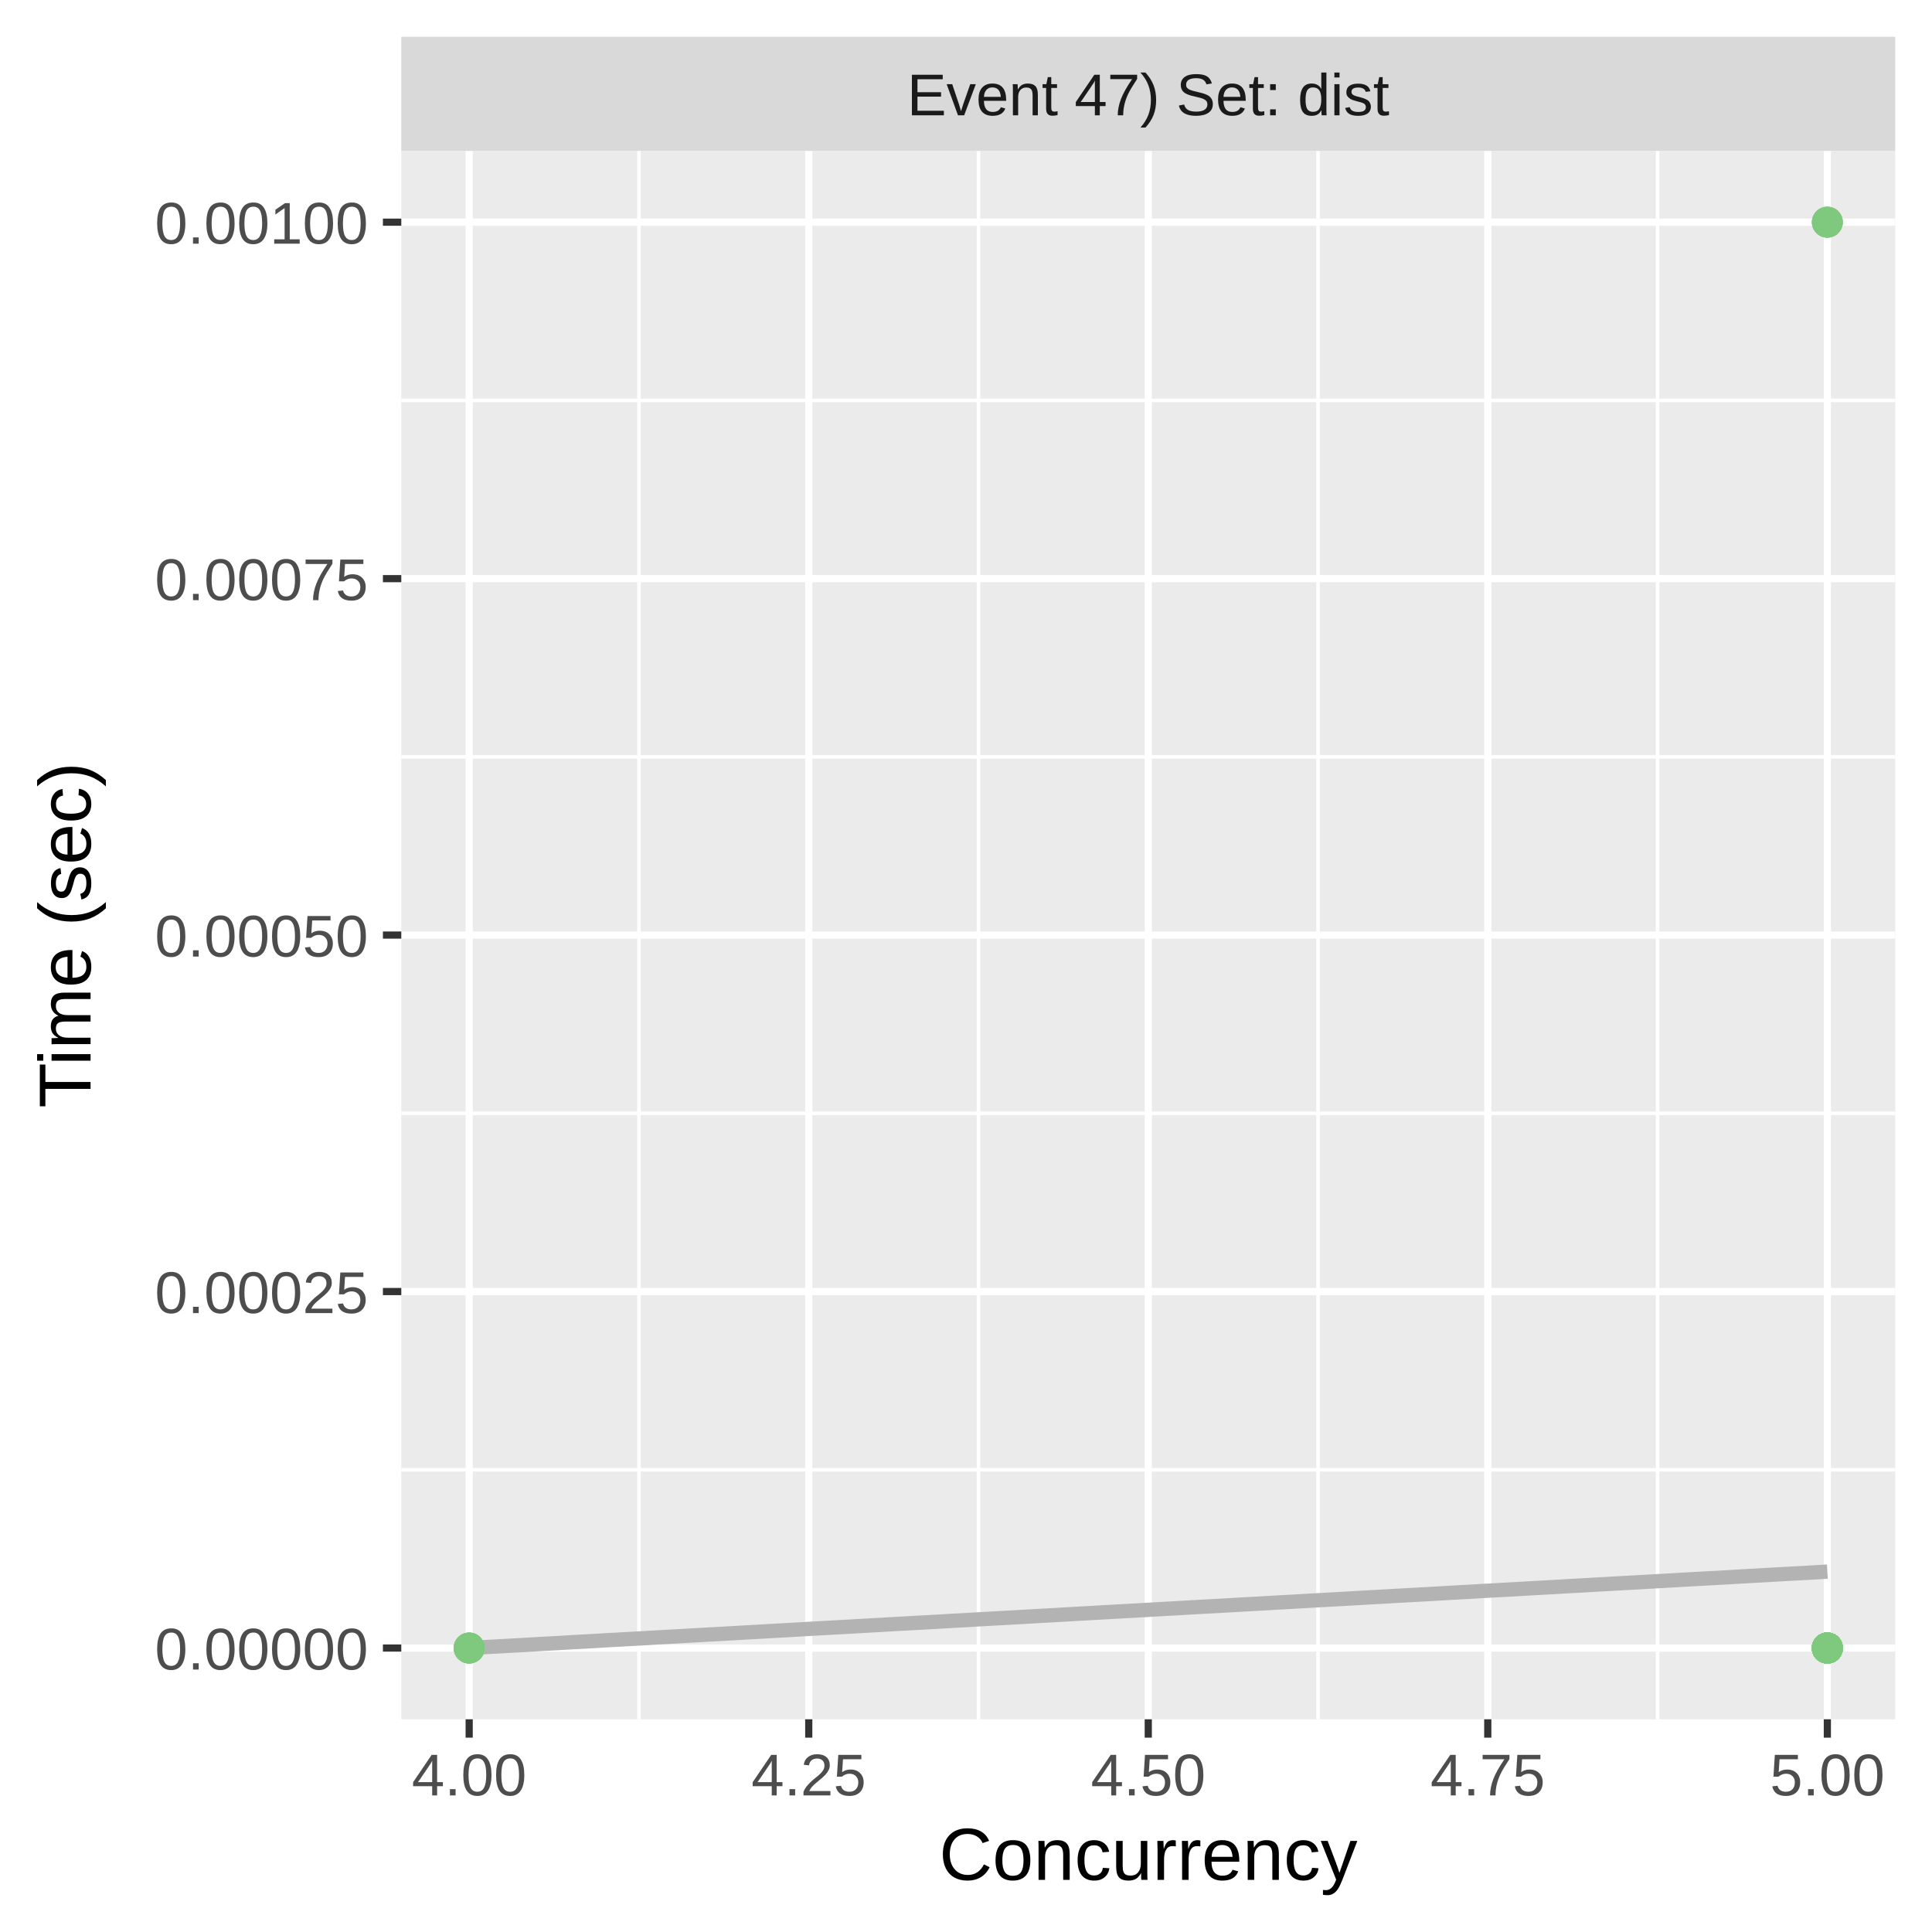
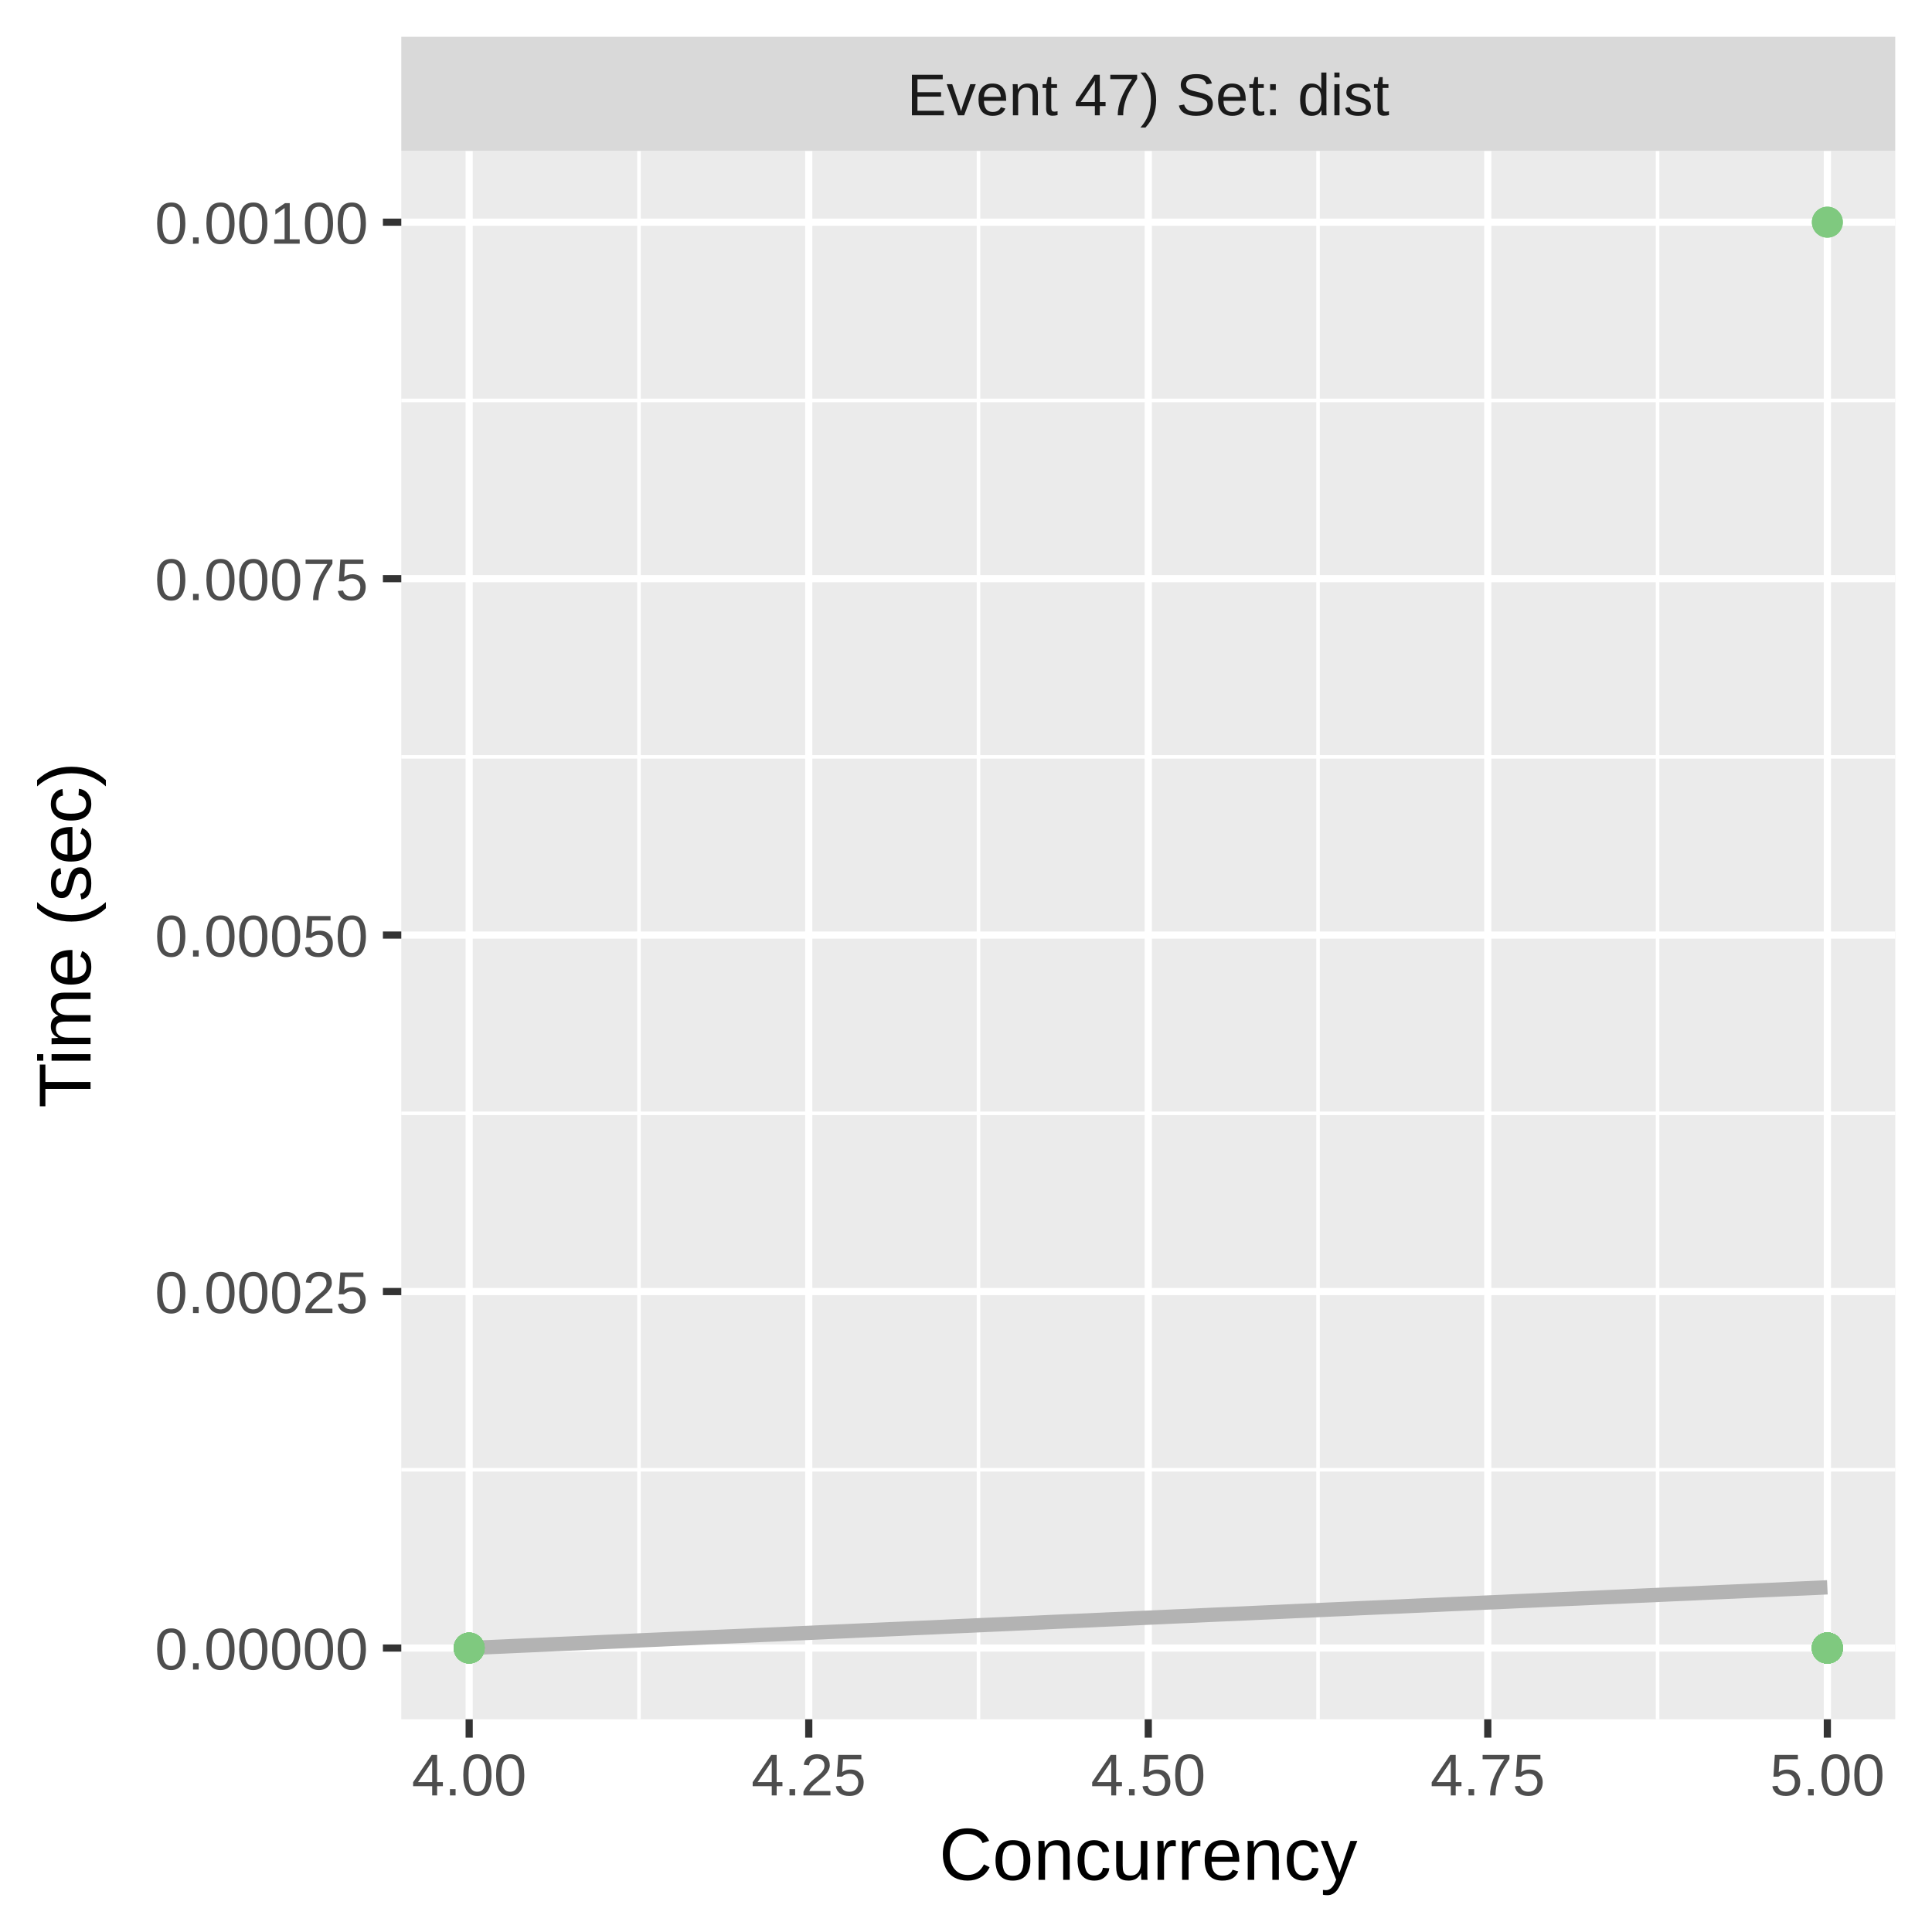
<svg xmlns="http://www.w3.org/2000/svg" class="svglite" width="288.00pt" height="288.00pt" viewBox="0 0 288.00 288.00">
  <defs>
    <style type="text/css">
    .svglite line, .svglite polyline, .svglite polygon, .svglite path, .svglite rect, .svglite circle {
      fill: none;
      stroke: #000000;
      stroke-linecap: round;
      stroke-linejoin: round;
      stroke-miterlimit: 10.00;
    }
    .svglite text {
      white-space: pre;
    }
  </style>
  </defs>
  <rect width="100%" height="100%" style="stroke: none; fill: #FFFFFF;" />
  <defs>
    <clipPath id="cpMC4wMHwyODguMDB8MC4wMHwyODguMDA=">
      <rect x="0.00" y="0.00" width="288.00" height="288.00" />
    </clipPath>
  </defs>
  <g clip-path="url(#cpMC4wMHwyODguMDB8MC4wMHwyODguMDA=)">
    <rect x="0.00" y="0.00" width="288.00" height="288.00" style="stroke-width: 1.07; stroke: #FFFFFF; fill: #FFFFFF;" />
  </g>
  <defs>
    <clipPath id="cpNTkuODJ8MjgyLjUyfDIyLjQ5fDI1Ni4yOQ==">
      <rect x="59.82" y="22.49" width="222.70" height="233.80" />
    </clipPath>
  </defs>
  <g clip-path="url(#cpNTkuODJ8MjgyLjUyfDIyLjQ5fDI1Ni4yOQ==)">
    <rect x="59.82" y="22.49" width="222.70" height="233.80" style="stroke-width: 1.07; stroke: none; fill: #EBEBEB;" />
    <polyline points="59.82,219.10 282.52,219.10 " style="stroke-width: 0.53; stroke: #FFFFFF; stroke-linecap: butt;" />
    <polyline points="59.82,165.96 282.52,165.96 " style="stroke-width: 0.53; stroke: #FFFFFF; stroke-linecap: butt;" />
    <polyline points="59.82,112.82 282.52,112.82 " style="stroke-width: 0.53; stroke: #FFFFFF; stroke-linecap: butt;" />
    <polyline points="59.82,59.69 282.52,59.69 " style="stroke-width: 0.53; stroke: #FFFFFF; stroke-linecap: butt;" />
    <polyline points="95.25,256.29 95.25,22.49 " style="stroke-width: 0.53; stroke: #FFFFFF; stroke-linecap: butt;" />
    <polyline points="145.86,256.29 145.86,22.49 " style="stroke-width: 0.53; stroke: #FFFFFF; stroke-linecap: butt;" />
    <polyline points="196.48,256.29 196.48,22.49 " style="stroke-width: 0.53; stroke: #FFFFFF; stroke-linecap: butt;" />
    <polyline points="247.09,256.29 247.09,22.49 " style="stroke-width: 0.53; stroke: #FFFFFF; stroke-linecap: butt;" />
    <polyline points="59.82,245.67 282.52,245.67 " style="stroke-width: 1.07; stroke: #FFFFFF; stroke-linecap: butt;" />
    <polyline points="59.82,192.53 282.52,192.53 " style="stroke-width: 1.07; stroke: #FFFFFF; stroke-linecap: butt;" />
    <polyline points="59.82,139.39 282.52,139.39 " style="stroke-width: 1.07; stroke: #FFFFFF; stroke-linecap: butt;" />
    <polyline points="59.82,86.26 282.52,86.26 " style="stroke-width: 1.07; stroke: #FFFFFF; stroke-linecap: butt;" />
    <polyline points="59.82,33.12 282.52,33.12 " style="stroke-width: 1.07; stroke: #FFFFFF; stroke-linecap: butt;" />
    <polyline points="69.94,256.29 69.94,22.49 " style="stroke-width: 1.07; stroke: #FFFFFF; stroke-linecap: butt;" />
    <polyline points="120.56,256.29 120.56,22.49 " style="stroke-width: 1.07; stroke: #FFFFFF; stroke-linecap: butt;" />
    <polyline points="171.17,256.29 171.17,22.49 " style="stroke-width: 1.07; stroke: #FFFFFF; stroke-linecap: butt;" />
    <polyline points="221.78,256.29 221.78,22.49 " style="stroke-width: 1.07; stroke: #FFFFFF; stroke-linecap: butt;" />
    <polyline points="272.40,256.29 272.40,22.49 " style="stroke-width: 1.07; stroke: #FFFFFF; stroke-linecap: butt;" />
-     <polyline points="69.94,245.67 72.51,245.52 75.07,245.38 77.63,245.24 80.19,245.09 82.76,244.95 85.32,244.80 87.88,244.66 90.45,244.51 93.01,244.37 95.57,244.23 98.13,244.08 100.70,243.94 103.26,243.79 105.82,243.65 108.38,243.51 110.95,243.36 113.51,243.22 116.07,243.07 118.64,242.93 121.20,242.78 123.76,242.64 126.32,242.50 128.89,242.35 131.45,242.21 134.01,242.06 136.57,241.92 139.14,241.78 141.70,241.63 144.26,241.49 146.83,241.34 149.39,241.20 151.95,241.06 154.51,240.91 157.08,240.77 159.64,240.62 162.20,240.48 164.76,240.33 167.33,240.19 169.89,240.05 172.45,239.90 175.01,239.76 177.58,239.61 180.14,239.47 182.70,239.33 185.27,239.18 187.83,239.04 190.39,238.89 192.95,238.75 195.52,238.60 198.08,238.46 200.64,238.32 203.20,238.17 205.77,238.03 208.33,237.88 210.89,237.74 213.46,237.60 216.02,237.45 218.58,237.31 221.14,237.16 223.71,237.02 226.27,236.88 228.83,236.73 231.39,236.59 233.96,236.44 236.52,236.30 239.08,236.15 241.65,236.01 244.21,235.87 246.77,235.72 249.33,235.58 251.90,235.43 254.46,235.29 257.02,235.15 259.58,235.00 262.15,234.86 264.71,234.71 267.27,234.57 269.84,234.43 272.40,234.28 " style="stroke-width: 2.13; stroke: #B3B3B3; stroke-linecap: butt;" />
+     <polyline points="69.94,245.67 72.51,245.55 75.07,245.44 77.63,245.32 80.19,245.21 82.76,245.09 85.32,244.98 87.88,244.87 90.45,244.75 93.01,244.64 95.57,244.52 98.13,244.41 100.70,244.29 103.26,244.18 105.82,244.06 108.38,243.95 110.95,243.84 113.51,243.72 116.07,243.61 118.64,243.49 121.20,243.38 123.76,243.26 126.32,243.15 128.89,243.03 131.45,242.92 134.01,242.81 136.57,242.69 139.14,242.58 141.70,242.46 144.26,242.35 146.83,242.23 149.39,242.12 151.95,242.00 154.51,241.89 157.08,241.77 159.64,241.66 162.20,241.55 164.76,241.43 167.33,241.32 169.89,241.20 172.45,241.09 175.01,240.97 177.58,240.86 180.14,240.74 182.70,240.63 185.27,240.52 187.83,240.40 190.39,240.29 192.95,240.17 195.52,240.06 198.08,239.94 200.64,239.83 203.20,239.71 205.77,239.60 208.33,239.49 210.89,239.37 213.46,239.26 216.02,239.14 218.58,239.03 221.14,238.91 223.71,238.80 226.27,238.68 228.83,238.57 231.39,238.45 233.96,238.34 236.52,238.23 239.08,238.11 241.65,238.00 244.21,237.88 246.77,237.77 249.33,237.65 251.90,237.54 254.46,237.42 257.02,237.31 259.58,237.20 262.15,237.08 264.71,236.97 267.27,236.85 269.84,236.74 272.40,236.62 " style="stroke-width: 2.13; stroke: #B3B3B3; stroke-linecap: butt;" />
    <circle cx="272.40" cy="245.67" r="1.95" style="stroke-width: 0.71; stroke: #7FC97F; fill: #7FC97F;" />
    <circle cx="272.40" cy="245.67" r="1.95" style="stroke-width: 0.71; stroke: #7FC97F; fill: #7FC97F;" />
    <circle cx="272.40" cy="245.67" r="1.95" style="stroke-width: 0.71; stroke: #7FC97F; fill: #7FC97F;" />
-     <circle cx="272.40" cy="245.67" r="1.95" style="stroke-width: 0.71; stroke: #7FC97F; fill: #7FC97F;" />
-     <circle cx="272.40" cy="245.67" r="1.95" style="stroke-width: 0.71; stroke: #7FC97F; fill: #7FC97F;" />
-     <circle cx="272.40" cy="245.67" r="1.95" style="stroke-width: 0.71; stroke: #7FC97F; fill: #7FC97F;" />
-     <circle cx="272.40" cy="245.67" r="1.95" style="stroke-width: 0.71; stroke: #7FC97F; fill: #7FC97F;" />
-     <circle cx="272.40" cy="245.67" r="1.95" style="stroke-width: 0.71; stroke: #7FC97F; fill: #7FC97F;" />
-     <circle cx="272.40" cy="245.67" r="1.95" style="stroke-width: 0.71; stroke: #7FC97F; fill: #7FC97F;" />
-     <circle cx="272.40" cy="245.67" r="1.95" style="stroke-width: 0.71; stroke: #7FC97F; fill: #7FC97F;" />
-     <circle cx="272.40" cy="245.67" r="1.95" style="stroke-width: 0.71; stroke: #7FC97F; fill: #7FC97F;" />
-     <circle cx="272.40" cy="245.67" r="1.95" style="stroke-width: 0.71; stroke: #7FC97F; fill: #7FC97F;" />
-     <circle cx="272.40" cy="245.67" r="1.95" style="stroke-width: 0.71; stroke: #7FC97F; fill: #7FC97F;" />
-     <circle cx="272.40" cy="245.67" r="1.95" style="stroke-width: 0.71; stroke: #7FC97F; fill: #7FC97F;" />
-     <circle cx="272.40" cy="245.67" r="1.95" style="stroke-width: 0.71; stroke: #7FC97F; fill: #7FC97F;" />
-     <circle cx="272.40" cy="33.12" r="1.95" style="stroke-width: 0.71; stroke: #7FC97F; fill: #7FC97F;" />
-     <circle cx="272.40" cy="245.67" r="1.95" style="stroke-width: 0.71; stroke: #7FC97F; fill: #7FC97F;" />
+     <circle cx="69.94" cy="245.67" r="1.95" style="stroke-width: 0.71; stroke: #7FC97F; fill: #7FC97F;" />
+     <circle cx="69.94" cy="245.67" r="1.95" style="stroke-width: 0.71; stroke: #7FC97F; fill: #7FC97F;" />
    <circle cx="272.40" cy="245.67" r="1.95" style="stroke-width: 0.71; stroke: #7FC97F; fill: #7FC97F;" />
    <circle cx="69.94" cy="245.67" r="1.95" style="stroke-width: 0.71; stroke: #7FC97F; fill: #7FC97F;" />
    <circle cx="272.40" cy="245.67" r="1.95" style="stroke-width: 0.71; stroke: #7FC97F; fill: #7FC97F;" />
    <circle cx="272.40" cy="245.67" r="1.95" style="stroke-width: 0.71; stroke: #7FC97F; fill: #7FC97F;" />
+     <circle cx="69.94" cy="245.67" r="1.95" style="stroke-width: 0.71; stroke: #7FC97F; fill: #7FC97F;" />
+     <circle cx="69.94" cy="245.67" r="1.95" style="stroke-width: 0.71; stroke: #7FC97F; fill: #7FC97F;" />
    <circle cx="272.40" cy="245.67" r="1.95" style="stroke-width: 0.71; stroke: #7FC97F; fill: #7FC97F;" />
    <circle cx="272.40" cy="245.67" r="1.95" style="stroke-width: 0.71; stroke: #7FC97F; fill: #7FC97F;" />
-     <circle cx="272.40" cy="245.67" r="1.95" style="stroke-width: 0.71; stroke: #7FC97F; fill: #7FC97F;" />
-     <circle cx="272.40" cy="245.67" r="1.95" style="stroke-width: 0.71; stroke: #7FC97F; fill: #7FC97F;" />
-     <circle cx="272.40" cy="245.67" r="1.95" style="stroke-width: 0.71; stroke: #7FC97F; fill: #7FC97F;" />
-     <circle cx="272.40" cy="245.67" r="1.95" style="stroke-width: 0.71; stroke: #7FC97F; fill: #7FC97F;" />
-     <circle cx="272.40" cy="245.67" r="1.95" style="stroke-width: 0.71; stroke: #7FC97F; fill: #7FC97F;" />
-     <circle cx="272.40" cy="245.67" r="1.95" style="stroke-width: 0.71; stroke: #7FC97F; fill: #7FC97F;" />
+     <circle cx="272.40" cy="33.12" r="1.95" style="stroke-width: 0.71; stroke: #7FC97F; fill: #7FC97F;" />
    <circle cx="272.40" cy="245.67" r="1.95" style="stroke-width: 0.71; stroke: #7FC97F; fill: #7FC97F;" />
    <circle cx="272.40" cy="245.67" r="1.95" style="stroke-width: 0.71; stroke: #7FC97F; fill: #7FC97F;" />
    <circle cx="272.40" cy="245.67" r="1.95" style="stroke-width: 0.71; stroke: #7FC97F; fill: #7FC97F;" />
    <circle cx="272.40" cy="245.67" r="1.95" style="stroke-width: 0.71; stroke: #7FC97F; fill: #7FC97F;" />
    <circle cx="272.40" cy="245.67" r="1.95" style="stroke-width: 0.71; stroke: #7FC97F; fill: #7FC97F;" />
    <circle cx="69.94" cy="245.67" r="1.95" style="stroke-width: 0.71; stroke: #7FC97F; fill: #7FC97F;" />
    <circle cx="272.40" cy="245.67" r="1.95" style="stroke-width: 0.71; stroke: #7FC97F; fill: #7FC97F;" />
    <circle cx="272.40" cy="245.67" r="1.95" style="stroke-width: 0.71; stroke: #7FC97F; fill: #7FC97F;" />
-     <circle cx="69.94" cy="245.67" r="1.95" style="stroke-width: 0.71; stroke: #7FC97F; fill: #7FC97F;" />
    <circle cx="272.40" cy="245.67" r="1.95" style="stroke-width: 0.71; stroke: #7FC97F; fill: #7FC97F;" />
    <circle cx="272.40" cy="245.67" r="1.95" style="stroke-width: 0.71; stroke: #7FC97F; fill: #7FC97F;" />
    <circle cx="272.40" cy="245.67" r="1.95" style="stroke-width: 0.71; stroke: #7FC97F; fill: #7FC97F;" />
    <circle cx="272.40" cy="245.67" r="1.95" style="stroke-width: 0.71; stroke: #7FC97F; fill: #7FC97F;" />
    <circle cx="272.40" cy="245.67" r="1.95" style="stroke-width: 0.71; stroke: #7FC97F; fill: #7FC97F;" />
    <circle cx="272.40" cy="245.67" r="1.95" style="stroke-width: 0.71; stroke: #7FC97F; fill: #7FC97F;" />
    <circle cx="272.40" cy="245.67" r="1.95" style="stroke-width: 0.71; stroke: #7FC97F; fill: #7FC97F;" />
    <circle cx="272.40" cy="245.67" r="1.95" style="stroke-width: 0.71; stroke: #7FC97F; fill: #7FC97F;" />
    <circle cx="272.40" cy="245.67" r="1.95" style="stroke-width: 0.71; stroke: #7FC97F; fill: #7FC97F;" />
    <circle cx="272.40" cy="245.67" r="1.95" style="stroke-width: 0.71; stroke: #7FC97F; fill: #7FC97F;" />
    <circle cx="272.40" cy="245.67" r="1.95" style="stroke-width: 0.71; stroke: #7FC97F; fill: #7FC97F;" />
    <circle cx="272.40" cy="245.67" r="1.95" style="stroke-width: 0.71; stroke: #7FC97F; fill: #7FC97F;" />
    <circle cx="69.94" cy="245.67" r="1.95" style="stroke-width: 0.71; stroke: #7FC97F; fill: #7FC97F;" />
    <circle cx="272.40" cy="245.67" r="1.95" style="stroke-width: 0.71; stroke: #7FC97F; fill: #7FC97F;" />
    <circle cx="272.40" cy="245.67" r="1.95" style="stroke-width: 0.71; stroke: #7FC97F; fill: #7FC97F;" />
    <circle cx="272.40" cy="245.67" r="1.95" style="stroke-width: 0.71; stroke: #7FC97F; fill: #7FC97F;" />
    <circle cx="272.40" cy="245.67" r="1.95" style="stroke-width: 0.71; stroke: #7FC97F; fill: #7FC97F;" />
    <circle cx="272.40" cy="245.67" r="1.95" style="stroke-width: 0.71; stroke: #7FC97F; fill: #7FC97F;" />
+     <circle cx="272.40" cy="245.67" r="1.95" style="stroke-width: 0.71; stroke: #7FC97F; fill: #7FC97F;" />
+     <circle cx="272.40" cy="245.67" r="1.95" style="stroke-width: 0.71; stroke: #7FC97F; fill: #7FC97F;" />
+     <circle cx="272.40" cy="245.67" r="1.95" style="stroke-width: 0.71; stroke: #7FC97F; fill: #7FC97F;" />
+     <circle cx="272.40" cy="245.67" r="1.95" style="stroke-width: 0.71; stroke: #7FC97F; fill: #7FC97F;" />
+     <circle cx="272.40" cy="245.67" r="1.95" style="stroke-width: 0.71; stroke: #7FC97F; fill: #7FC97F;" />
+     <circle cx="272.40" cy="245.67" r="1.95" style="stroke-width: 0.71; stroke: #7FC97F; fill: #7FC97F;" />
+     <circle cx="272.40" cy="245.67" r="1.95" style="stroke-width: 0.71; stroke: #7FC97F; fill: #7FC97F;" />
+     <circle cx="272.40" cy="245.67" r="1.95" style="stroke-width: 0.71; stroke: #7FC97F; fill: #7FC97F;" />
    <circle cx="272.40" cy="33.12" r="1.95" style="stroke-width: 0.71; stroke: #7FC97F; fill: #7FC97F;" />
    <circle cx="272.40" cy="245.67" r="1.95" style="stroke-width: 0.71; stroke: #7FC97F; fill: #7FC97F;" />
    <circle cx="272.40" cy="245.67" r="1.95" style="stroke-width: 0.71; stroke: #7FC97F; fill: #7FC97F;" />
-     <circle cx="272.40" cy="33.12" r="1.95" style="stroke-width: 0.71; stroke: #7FC97F; fill: #7FC97F;" />
+     <circle cx="272.40" cy="245.67" r="1.95" style="stroke-width: 0.71; stroke: #7FC97F; fill: #7FC97F;" />
+     <circle cx="272.40" cy="245.67" r="1.95" style="stroke-width: 0.71; stroke: #7FC97F; fill: #7FC97F;" />
+     <circle cx="272.40" cy="245.67" r="1.95" style="stroke-width: 0.71; stroke: #7FC97F; fill: #7FC97F;" />
  </g>
  <g clip-path="url(#cpMC4wMHwyODguMDB8MC4wMHwyODguMDA=)">
</g>
  <defs>
    <clipPath id="cpNTkuODJ8MjgyLjUyfDUuNDh8MjIuNDk=">
      <rect x="59.82" y="5.48" width="222.70" height="17.01" />
    </clipPath>
  </defs>
  <g clip-path="url(#cpNTkuODJ8MjgyLjUyfDUuNDh8MjIuNDk=)">
    <rect x="59.82" y="5.48" width="222.70" height="17.01" style="stroke-width: 1.07; stroke: none; fill: #D9D9D9;" />
    <text x="171.17" y="17.19" text-anchor="middle" style="font-size: 8.80px;fill: #1A1A1A; font-family: &quot;Liberation Sans&quot;;" textLength="81.69px" lengthAdjust="spacingAndGlyphs">Event 47) Set: dist</text>
  </g>
  <g clip-path="url(#cpMC4wMHwyODguMDB8MC4wMHwyODguMDA=)">
    <polyline points="69.94,259.03 69.94,256.29 " style="stroke-width: 1.07; stroke: #333333; stroke-linecap: butt;" />
    <polyline points="120.56,259.03 120.56,256.29 " style="stroke-width: 1.07; stroke: #333333; stroke-linecap: butt;" />
    <polyline points="171.17,259.03 171.17,256.29 " style="stroke-width: 1.07; stroke: #333333; stroke-linecap: butt;" />
    <polyline points="221.78,259.03 221.78,256.29 " style="stroke-width: 1.07; stroke: #333333; stroke-linecap: butt;" />
    <polyline points="272.40,259.03 272.40,256.29 " style="stroke-width: 1.07; stroke: #333333; stroke-linecap: butt;" />
    <text x="69.94" y="267.64" text-anchor="middle" style="font-size: 8.80px;fill: #4D4D4D; font-family: &quot;Liberation Sans&quot;;" textLength="19.58px" lengthAdjust="spacingAndGlyphs">4.00</text>
    <text x="120.56" y="267.64" text-anchor="middle" style="font-size: 8.80px;fill: #4D4D4D; font-family: &quot;Liberation Sans&quot;;" textLength="19.58px" lengthAdjust="spacingAndGlyphs">4.25</text>
    <text x="171.17" y="267.64" text-anchor="middle" style="font-size: 8.80px;fill: #4D4D4D; font-family: &quot;Liberation Sans&quot;;" textLength="19.58px" lengthAdjust="spacingAndGlyphs">4.50</text>
    <text x="221.78" y="267.64" text-anchor="middle" style="font-size: 8.80px;fill: #4D4D4D; font-family: &quot;Liberation Sans&quot;;" textLength="19.58px" lengthAdjust="spacingAndGlyphs">4.75</text>
    <text x="272.40" y="267.64" text-anchor="middle" style="font-size: 8.80px;fill: #4D4D4D; font-family: &quot;Liberation Sans&quot;;" textLength="19.58px" lengthAdjust="spacingAndGlyphs">5.00</text>
    <text x="54.89" y="248.88" text-anchor="end" style="font-size: 8.80px;fill: #4D4D4D; font-family: &quot;Liberation Sans&quot;;" textLength="36.36px" lengthAdjust="spacingAndGlyphs">0.00000</text>
    <text x="54.89" y="195.74" text-anchor="end" style="font-size: 8.80px;fill: #4D4D4D; font-family: &quot;Liberation Sans&quot;;" textLength="36.36px" lengthAdjust="spacingAndGlyphs">0.00025</text>
    <text x="54.89" y="142.60" text-anchor="end" style="font-size: 8.80px;fill: #4D4D4D; font-family: &quot;Liberation Sans&quot;;" textLength="36.36px" lengthAdjust="spacingAndGlyphs">0.00050</text>
    <text x="54.89" y="89.46" text-anchor="end" style="font-size: 8.80px;fill: #4D4D4D; font-family: &quot;Liberation Sans&quot;;" textLength="36.36px" lengthAdjust="spacingAndGlyphs">0.00075</text>
    <text x="54.89" y="36.33" text-anchor="end" style="font-size: 8.80px;fill: #4D4D4D; font-family: &quot;Liberation Sans&quot;;" textLength="36.36px" lengthAdjust="spacingAndGlyphs">0.00100</text>
    <polyline points="57.08,245.67 59.82,245.67 " style="stroke-width: 1.07; stroke: #333333; stroke-linecap: butt;" />
    <polyline points="57.08,192.53 59.82,192.53 " style="stroke-width: 1.07; stroke: #333333; stroke-linecap: butt;" />
    <polyline points="57.08,139.39 59.82,139.39 " style="stroke-width: 1.07; stroke: #333333; stroke-linecap: butt;" />
    <polyline points="57.08,86.26 59.82,86.26 " style="stroke-width: 1.07; stroke: #333333; stroke-linecap: butt;" />
    <polyline points="57.08,33.12 59.82,33.12 " style="stroke-width: 1.07; stroke: #333333; stroke-linecap: butt;" />
    <text x="171.17" y="280.23" text-anchor="middle" style="font-size: 11.00px; font-family: &quot;Liberation Sans&quot;;" textLength="69.30px" lengthAdjust="spacingAndGlyphs">Concurrency</text>
    <text transform="translate(13.50,139.39) rotate(-90)" text-anchor="middle" style="font-size: 11.00px; font-family: &quot;Liberation Sans&quot;;" textLength="57.55px" lengthAdjust="spacingAndGlyphs">Time (sec)</text>
  </g>
</svg>
